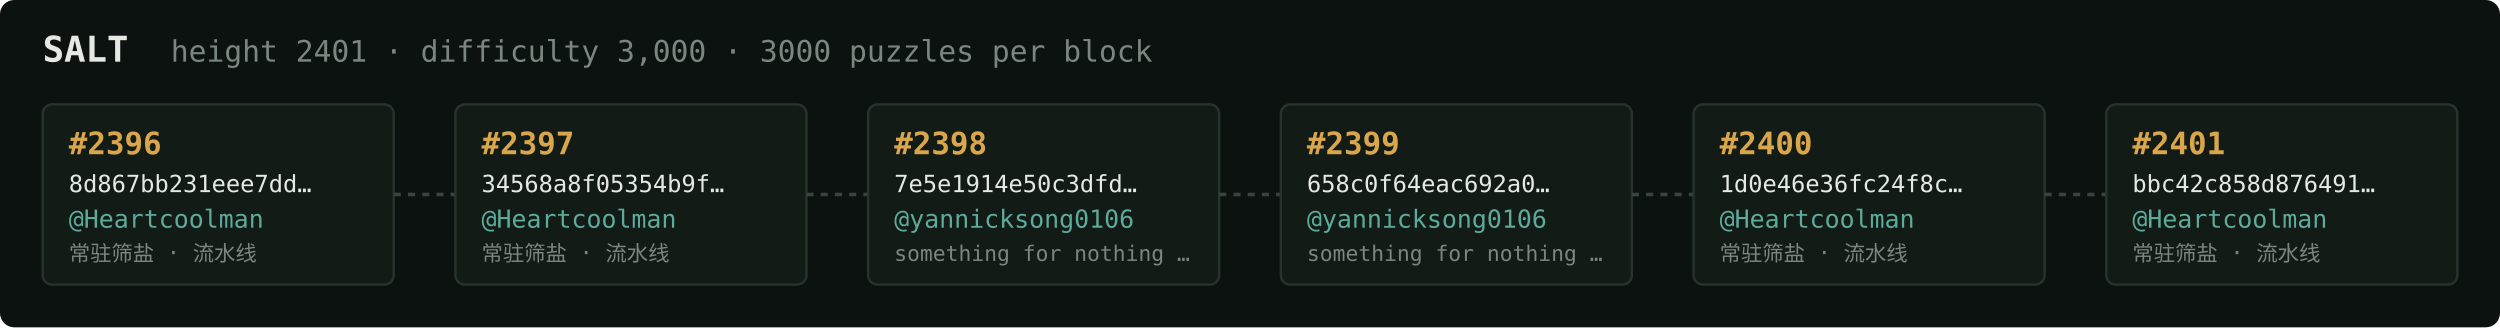
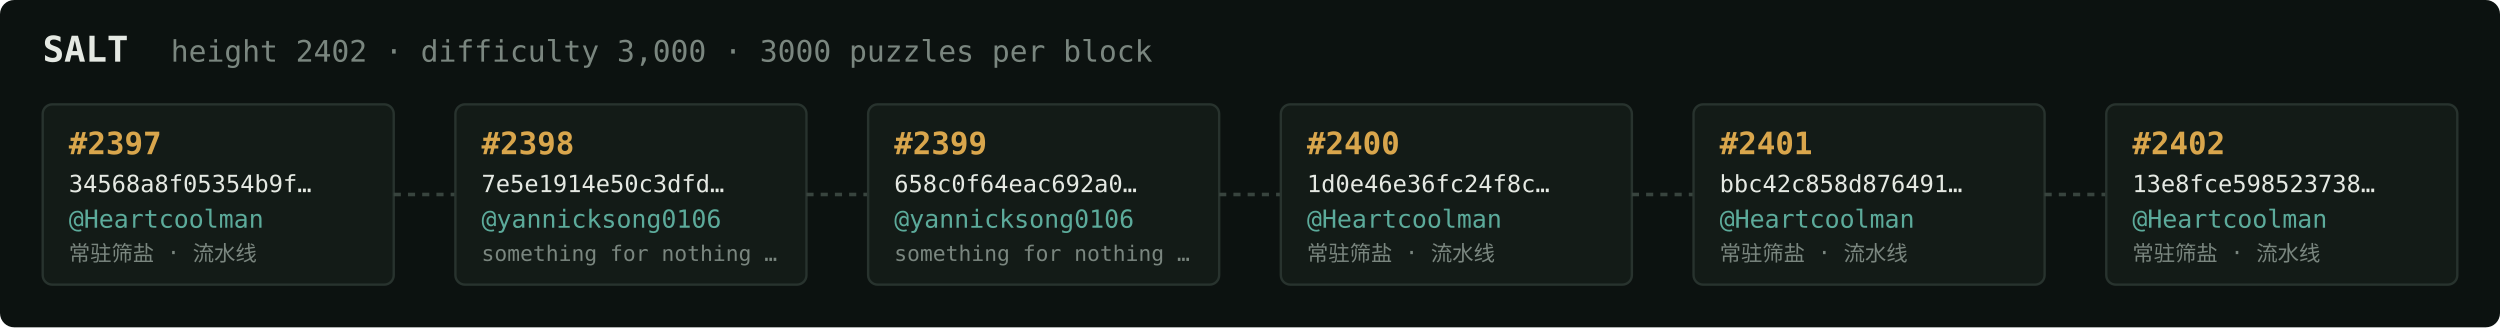
<svg xmlns="http://www.w3.org/2000/svg" width="1054" height="138" viewBox="0 0 1054 138" font-family="ui-monospace,SFMono-Regular,Menlo,monospace">
  <rect fill="#0c1210" width="1054" height="138" rx="6" />
  <text x="18" y="26" fill="#e5e9e3" font-size="15" font-weight="700">SALT</text>
-   <text x="72" y="26" fill="#7a867f" font-size="12.5">height 2401 · difficulty 3,000 · 3000 puzzles per block</text>
+   <text x="72" y="26" fill="#7a867f" font-size="12.5">height 2402 · difficulty 3,000 · 3000 puzzles per block</text>
  <rect x="18" y="44" width="148" height="76" rx="4" fill="#131b17" stroke="#28332e" stroke-width="1" />
-   <text x="29" y="65" fill="#d9a64c" font-size="13" font-weight="700">#2396</text>
-   <text x="29" y="81" fill="#e5e9e3" font-size="10">8d867bb231eee7dd…</text>
+   <text x="29" y="65" fill="#d9a64c" font-size="13" font-weight="700">#2397</text>
+   <text x="29" y="81" fill="#e5e9e3" font-size="10">34568a8f05354b9f…</text>
  <text x="29" y="96" fill="#5cab9b" font-size="10.5">@Heartcoolman</text>
  <text x="29" y="110" fill="#7a867f" font-size="9">常驻筛盐 · 流水线</text>
  <line x1="166" y1="82.0" x2="192" y2="82.0" stroke="#38443e" stroke-width="1.5" stroke-dasharray="3 3" />
  <rect x="192" y="44" width="148" height="76" rx="4" fill="#131b17" stroke="#28332e" stroke-width="1" />
-   <text x="203" y="65" fill="#d9a64c" font-size="13" font-weight="700">#2397</text>
-   <text x="203" y="81" fill="#e5e9e3" font-size="10">34568a8f05354b9f…</text>
-   <text x="203" y="96" fill="#5cab9b" font-size="10.5">@Heartcoolman</text>
-   <text x="203" y="110" fill="#7a867f" font-size="9">常驻筛盐 · 流水线</text>
+   <text x="203" y="65" fill="#d9a64c" font-size="13" font-weight="700">#2398</text>
+   <text x="203" y="81" fill="#e5e9e3" font-size="10">7e5e1914e50c3dfd…</text>
+   <text x="203" y="96" fill="#5cab9b" font-size="10.5">@yannicksong0106</text>
+   <text x="203" y="110" fill="#7a867f" font-size="9">something for nothing …</text>
  <line x1="340" y1="82.0" x2="366" y2="82.0" stroke="#38443e" stroke-width="1.5" stroke-dasharray="3 3" />
  <rect x="366" y="44" width="148" height="76" rx="4" fill="#131b17" stroke="#28332e" stroke-width="1" />
-   <text x="377" y="65" fill="#d9a64c" font-size="13" font-weight="700">#2398</text>
-   <text x="377" y="81" fill="#e5e9e3" font-size="10">7e5e1914e50c3dfd…</text>
+   <text x="377" y="65" fill="#d9a64c" font-size="13" font-weight="700">#2399</text>
+   <text x="377" y="81" fill="#e5e9e3" font-size="10">658c0f64eac692a0…</text>
  <text x="377" y="96" fill="#5cab9b" font-size="10.5">@yannicksong0106</text>
  <text x="377" y="110" fill="#7a867f" font-size="9">something for nothing …</text>
  <line x1="514" y1="82.0" x2="540" y2="82.0" stroke="#38443e" stroke-width="1.5" stroke-dasharray="3 3" />
  <rect x="540" y="44" width="148" height="76" rx="4" fill="#131b17" stroke="#28332e" stroke-width="1" />
-   <text x="551" y="65" fill="#d9a64c" font-size="13" font-weight="700">#2399</text>
-   <text x="551" y="81" fill="#e5e9e3" font-size="10">658c0f64eac692a0…</text>
-   <text x="551" y="96" fill="#5cab9b" font-size="10.5">@yannicksong0106</text>
-   <text x="551" y="110" fill="#7a867f" font-size="9">something for nothing …</text>
+   <text x="551" y="65" fill="#d9a64c" font-size="13" font-weight="700">#2400</text>
+   <text x="551" y="81" fill="#e5e9e3" font-size="10">1d0e46e36fc24f8c…</text>
+   <text x="551" y="96" fill="#5cab9b" font-size="10.5">@Heartcoolman</text>
+   <text x="551" y="110" fill="#7a867f" font-size="9">常驻筛盐 · 流水线</text>
  <line x1="688" y1="82.0" x2="714" y2="82.0" stroke="#38443e" stroke-width="1.5" stroke-dasharray="3 3" />
  <rect x="714" y="44" width="148" height="76" rx="4" fill="#131b17" stroke="#28332e" stroke-width="1" />
-   <text x="725" y="65" fill="#d9a64c" font-size="13" font-weight="700">#2400</text>
-   <text x="725" y="81" fill="#e5e9e3" font-size="10">1d0e46e36fc24f8c…</text>
+   <text x="725" y="65" fill="#d9a64c" font-size="13" font-weight="700">#2401</text>
+   <text x="725" y="81" fill="#e5e9e3" font-size="10">bbc42c858d876491…</text>
  <text x="725" y="96" fill="#5cab9b" font-size="10.5">@Heartcoolman</text>
  <text x="725" y="110" fill="#7a867f" font-size="9">常驻筛盐 · 流水线</text>
  <line x1="862" y1="82.0" x2="888" y2="82.0" stroke="#38443e" stroke-width="1.5" stroke-dasharray="3 3" />
  <rect x="888" y="44" width="148" height="76" rx="4" fill="#131b17" stroke="#28332e" stroke-width="1" />
-   <text x="899" y="65" fill="#d9a64c" font-size="13" font-weight="700">#2401</text>
-   <text x="899" y="81" fill="#e5e9e3" font-size="10">bbc42c858d876491…</text>
+   <text x="899" y="65" fill="#d9a64c" font-size="13" font-weight="700">#2402</text>
+   <text x="899" y="81" fill="#e5e9e3" font-size="10">13e8fce598523738…</text>
  <text x="899" y="96" fill="#5cab9b" font-size="10.5">@Heartcoolman</text>
  <text x="899" y="110" fill="#7a867f" font-size="9">常驻筛盐 · 流水线</text>
</svg>
